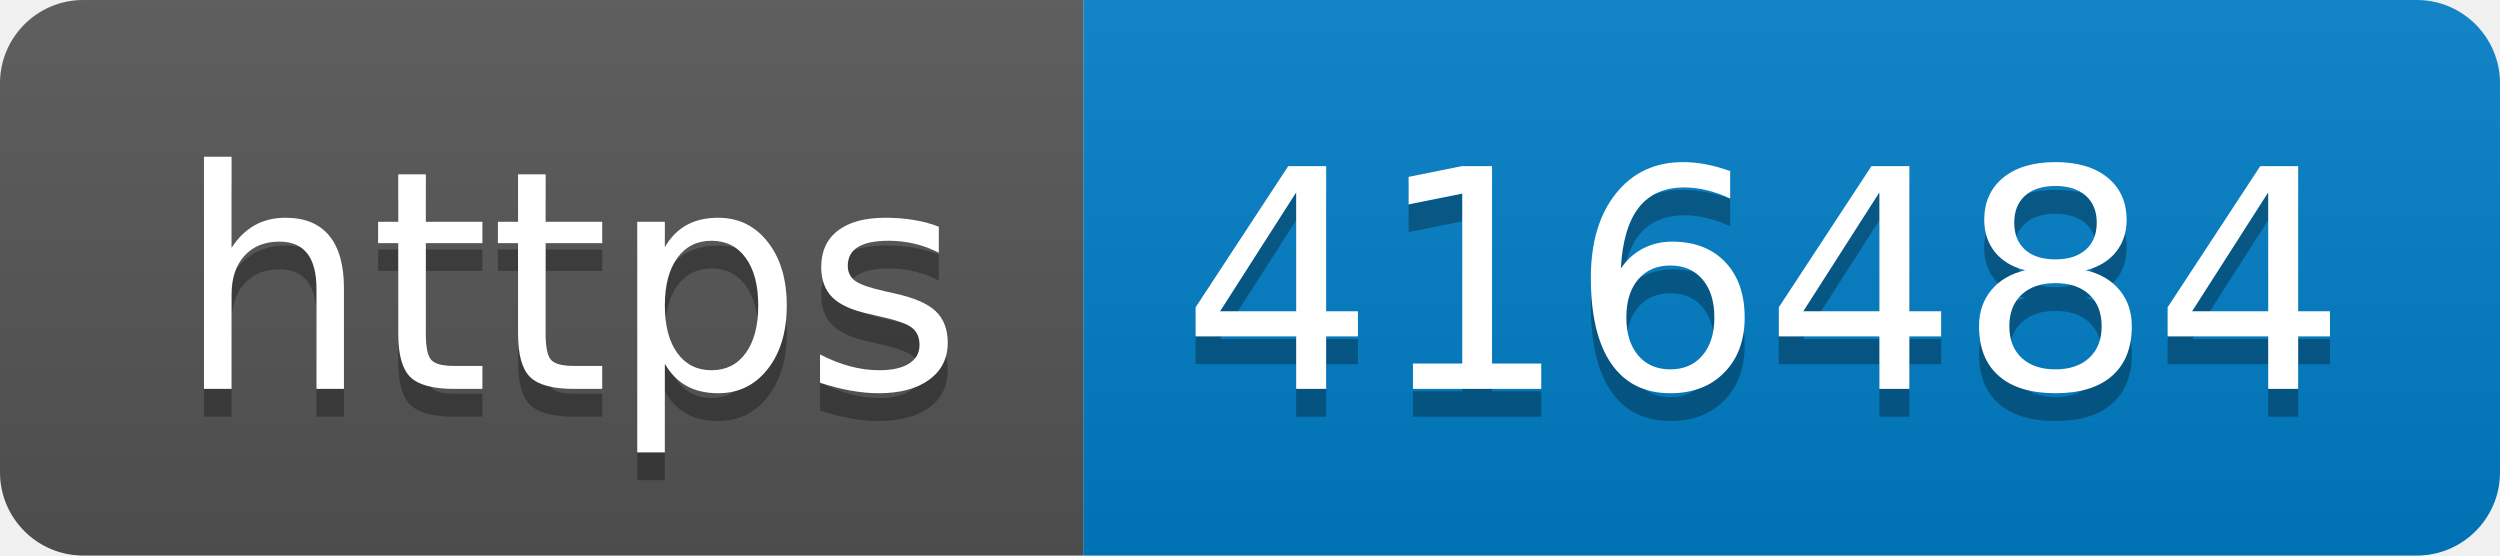
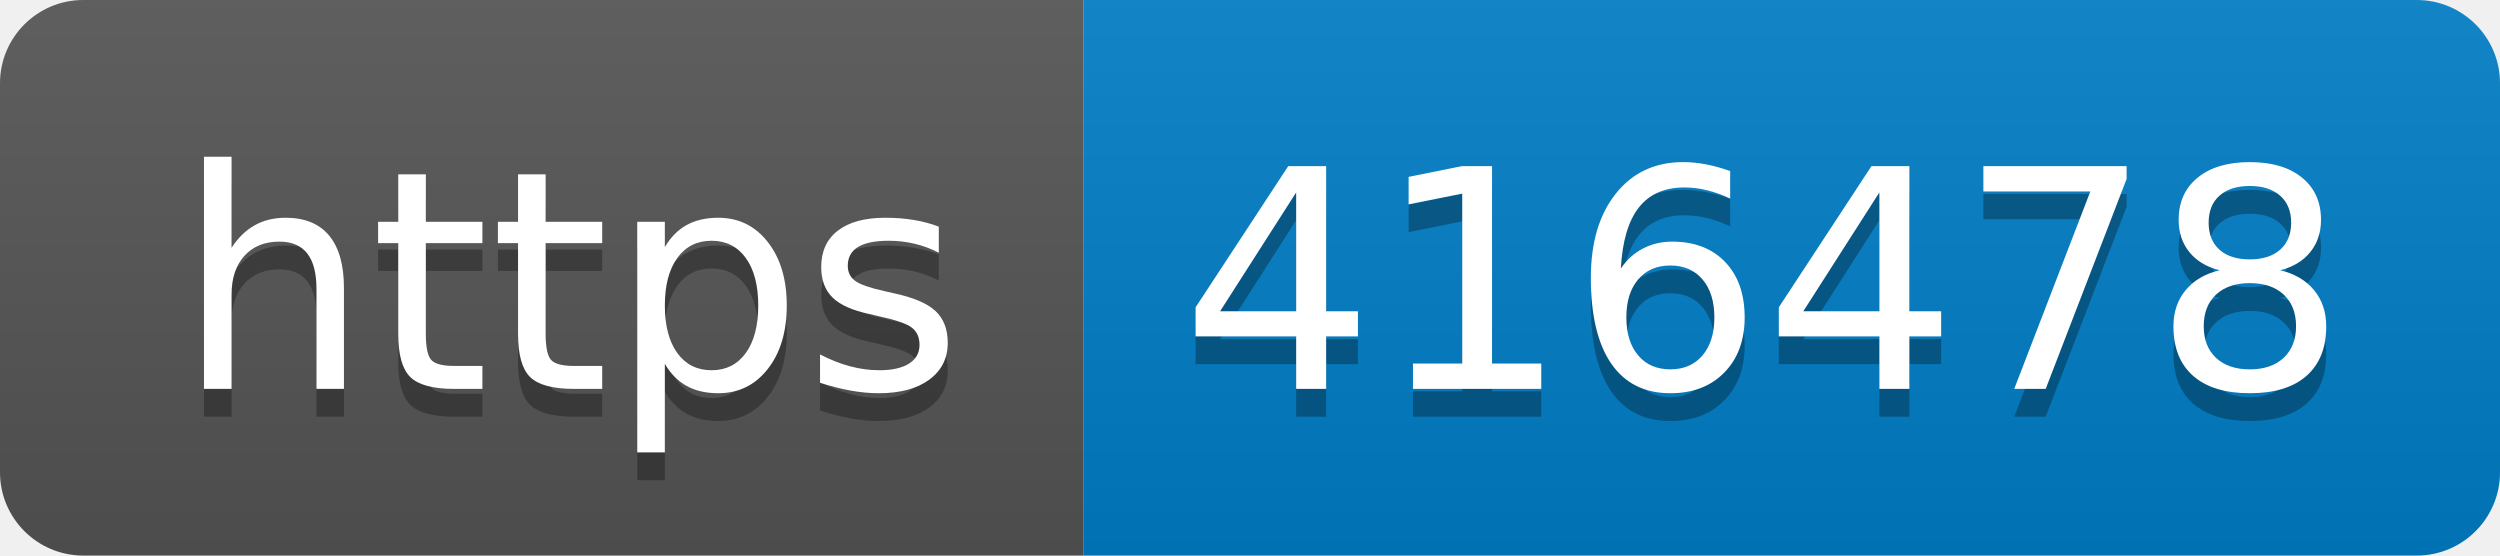
- <svg xmlns="http://www.w3.org/2000/svg" width="90" height="20" role="img" aria-label="https: 416484">
+ <svg xmlns="http://www.w3.org/2000/svg" width="90" height="20" role="img" aria-label="https: 416478">
  <linearGradient id="s" x2="0" y2="100%">
    <stop offset="0" stop-color="#bbb" stop-opacity=".1" />
    <stop offset="1" stop-opacity=".1" />
  </linearGradient>
  <clipPath id="r">
    <rect width="90" height="20" rx="3" fill="#fff" />
  </clipPath>
  <g clip-path="url(#r)">
    <rect width="39" height="20" fill="#555" />
    <rect x="39" width="51" height="20" fill="#007ec6" />
    <rect width="90" height="20" fill="url(#s)" />
  </g>
  <g fill="#fff" text-anchor="middle" font-family="Verdana,Geneva,DejaVu Sans,sans-serif" text-rendering="geometricPrecision" font-size="110">
    <text aria-hidden="true" x="205" y="150" fill="#010101" fill-opacity=".3" transform="scale(.1)" textLength="290">https</text>
    <text x="205" y="140" transform="scale(.1)" fill="#fff" textLength="290">https</text>
-     <text aria-hidden="true" x="635" y="150" fill="#010101" fill-opacity=".3" transform="scale(.1)" textLength="410">416484</text>
-     <text x="635" y="140" transform="scale(.1)" fill="#fff" textLength="410">416484</text>
+     <text aria-hidden="true" x="635" y="150" fill="#010101" fill-opacity=".3" transform="scale(.1)" textLength="410">416478</text>
+     <text x="635" y="140" transform="scale(.1)" fill="#fff" textLength="410">416478</text>
  </g>
</svg>
